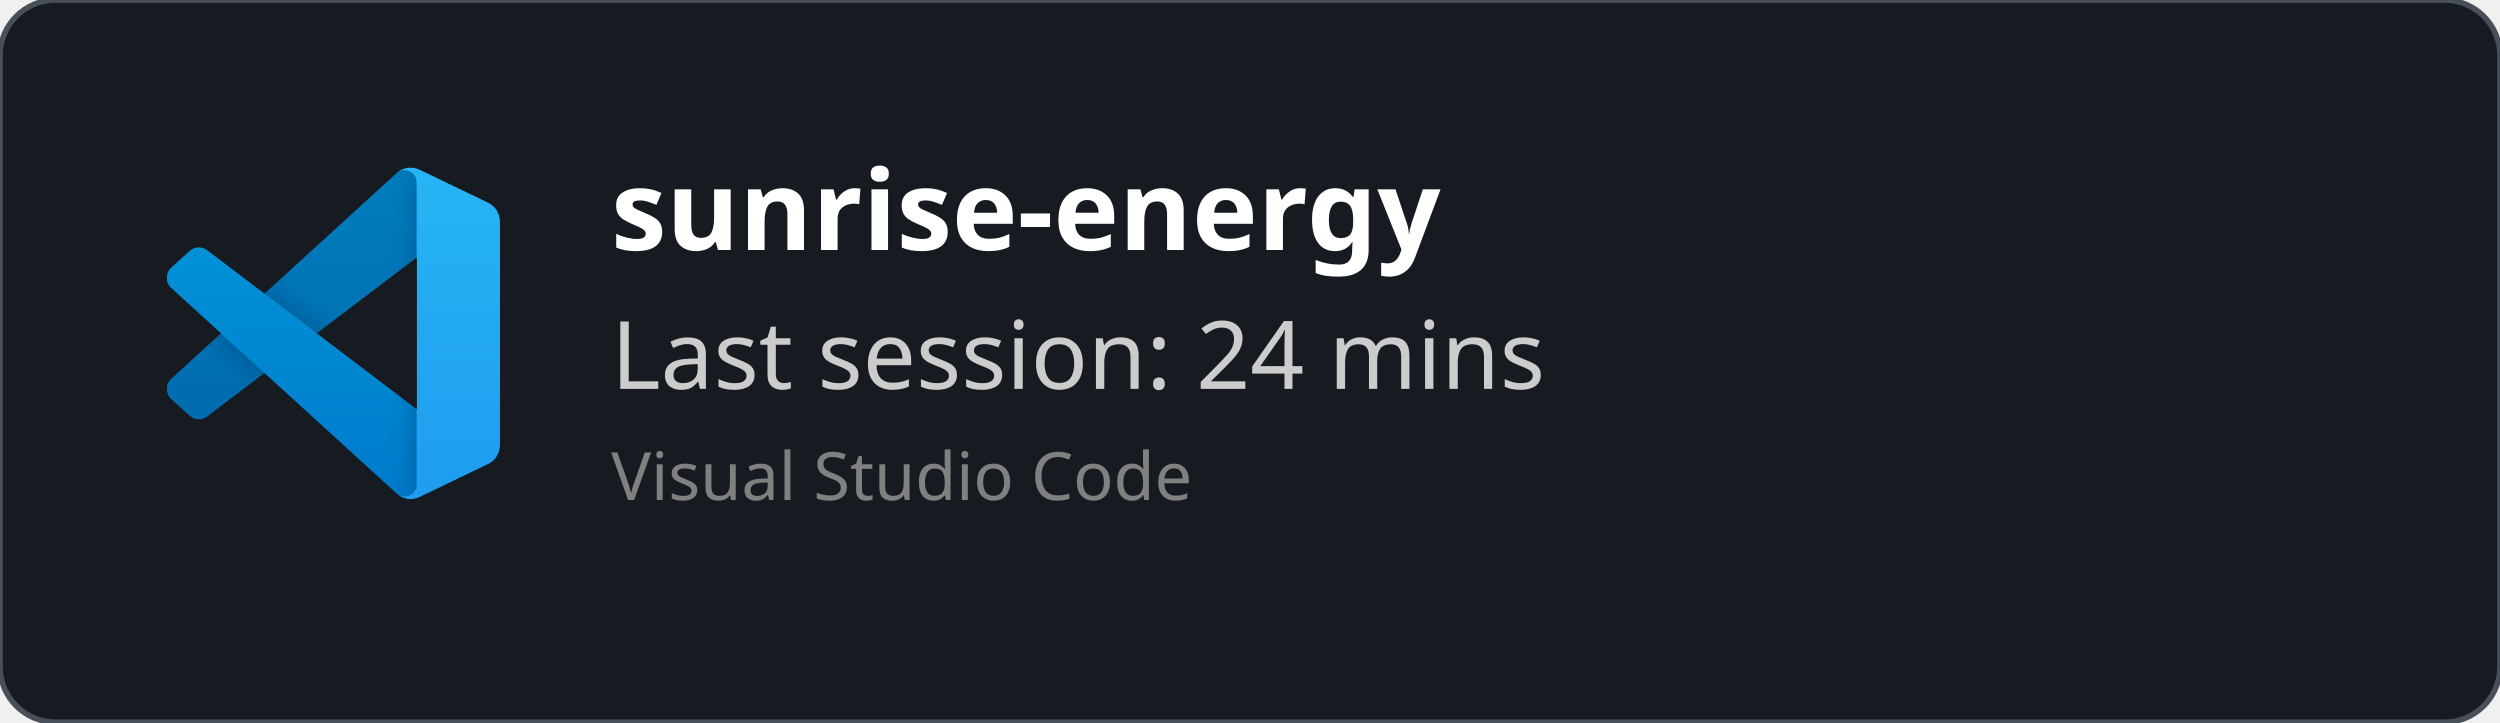
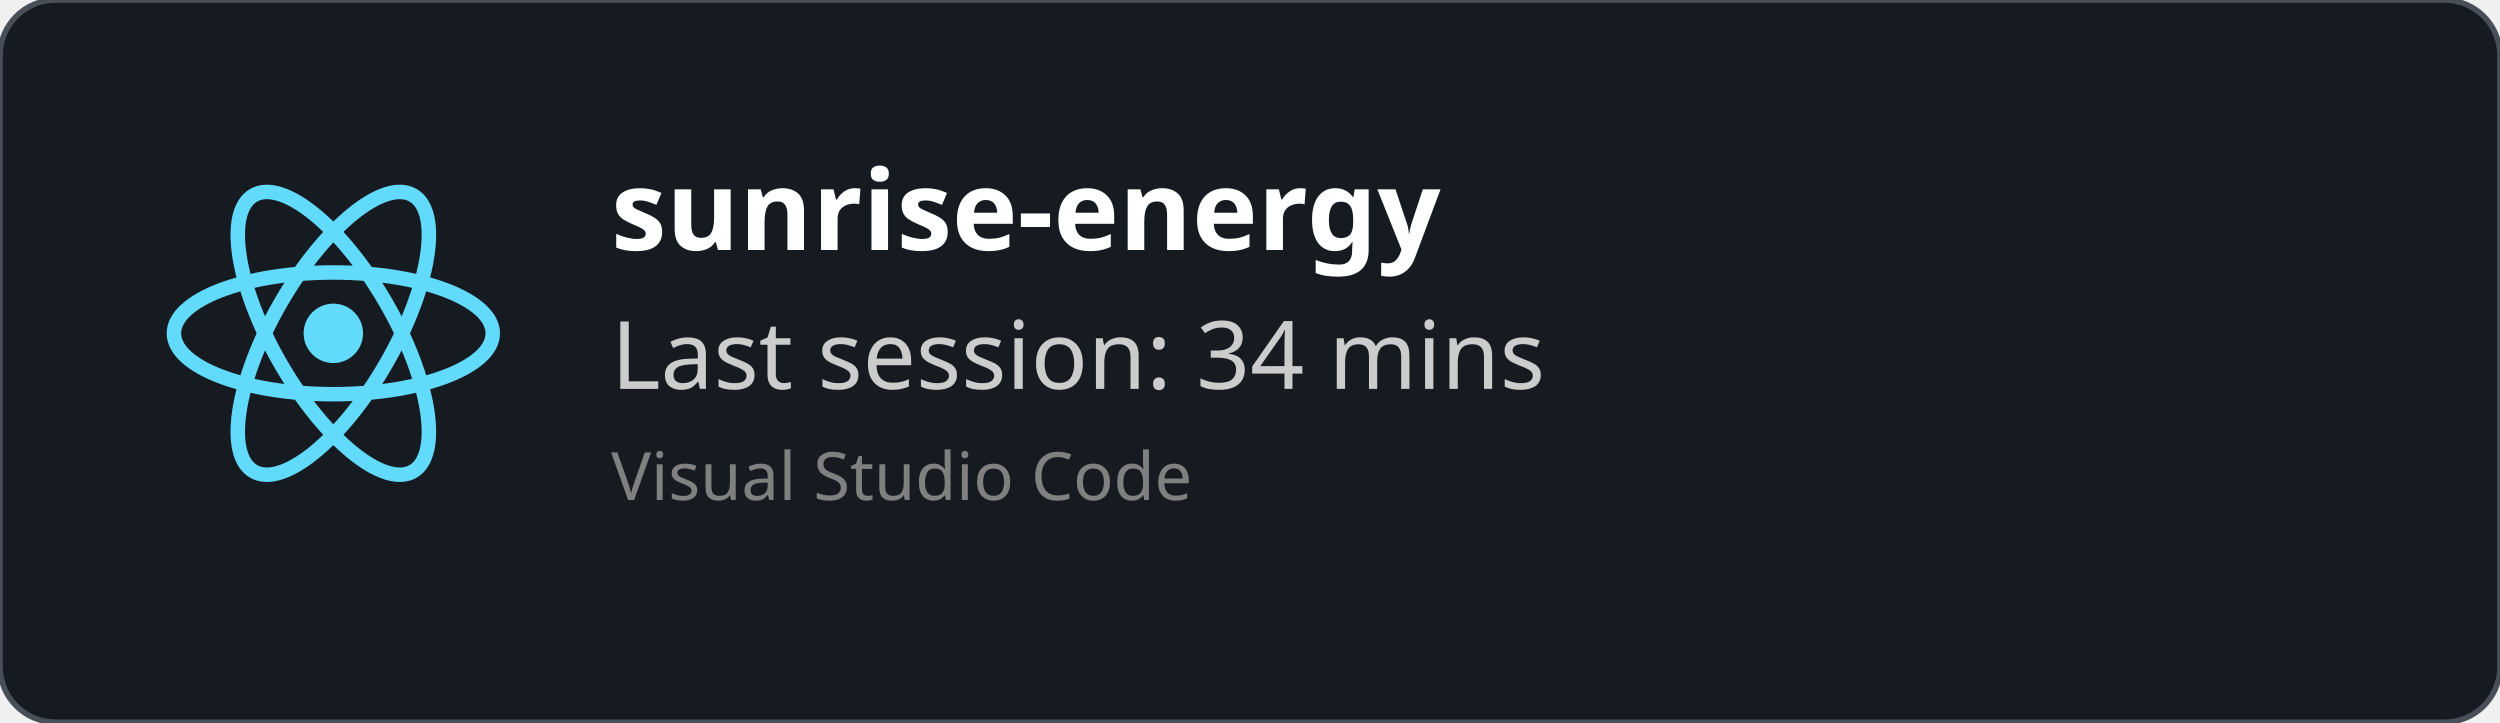
<svg xmlns="http://www.w3.org/2000/svg" width="450" height="130" viewBox="0 0 450 130" fill="none" role="img">
  <style>
    *{
        font-family: 'Segoe UI', Ubuntu, monospace
    }
    </style>
  <defs>
    <clipPath id="horizontalClip" x="20" y="20" width="500" height="200">
      <rect x="90" y="20" width="300" height="50" />
    </clipPath>
  </defs>
  <rect width="450" height="130" fill="rgba(22,27,34)" stroke="#484f58" stroke-width="1" fill-opacity="1" stroke-opacity="1" x="0" y="0" rx="10px" ry="10px">
    </rect>
-   <svg width="60" height="60" x="30" y="30" viewBox="0 0 100 100" fill="none" id="vscode">
-     <mask id="mask0" mask-type="alpha" maskUnits="userSpaceOnUse" x="0" y="0" width="100" height="100">
-       <path fill-rule="evenodd" clip-rule="evenodd" d="M70.912 99.317C72.487 99.931 74.283 99.891 75.873 99.126L96.461 89.22C98.624 88.179 100 85.989 100 83.587V16.413C100 14.011 98.624 11.822 96.461 10.781L75.873 0.874C73.786 -0.13 71.345 0.116 69.513 1.447C69.252 1.637 69.003 1.849 68.769 2.083L29.355 38.041L12.187 25.01C10.589 23.797 8.354 23.896 6.869 25.246L1.363 30.255C-0.453 31.906 -0.455 34.763 1.359 36.417L16.247 50L1.359 63.583C-0.455 65.237 -0.453 68.094 1.363 69.745L6.869 74.754C8.354 76.104 10.589 76.204 12.187 74.99L29.355 61.959L68.769 97.917C69.392 98.541 70.125 99.01 70.912 99.317ZM75.015 27.299L45.109 50L75.015 72.701V27.299Z" fill="white" />
-     </mask>
-     <g mask="url(#mask0)">
-       <path d="M96.461 10.796L75.857 0.876C73.472 -0.273 70.622 0.212 68.75 2.083L1.299 63.583C-0.516 65.237 -0.514 68.094 1.303 69.745L6.813 74.754C8.298 76.104 10.535 76.204 12.134 74.99L93.361 13.37C96.086 11.303 100 13.246 100 16.667V16.427C100 14.027 98.625 11.838 96.461 10.796Z" fill="#0065A9" />
-       <g filter="url(#filter0_d)">
-         <path d="M96.461 89.204L75.857 99.124C73.472 100.273 70.622 99.788 68.75 97.917L1.299 36.417C-0.516 34.763 -0.514 31.906 1.303 30.255L6.813 25.246C8.298 23.896 10.535 23.796 12.134 25.009L93.361 86.63C96.086 88.697 100 86.754 100 83.333V83.573C100 85.974 98.625 88.162 96.461 89.204Z" fill="#007ACC" />
-       </g>
-       <g filter="url(#filter1_d)">
-         <path d="M75.858 99.126C73.472 100.274 70.622 99.788 68.75 97.917C71.056 100.223 75 98.59 75 95.328V4.672C75 1.41 71.056 -0.223 68.75 2.083C70.622 0.211 73.472 -0.274 75.858 0.874L96.459 10.781C98.623 11.822 100 14.011 100 16.413V83.587C100 85.989 98.623 88.179 96.459 89.22L75.858 99.126Z" fill="#1F9CF0" />
-       </g>
-       <g style="mix-blend-mode:overlay" opacity="0.25">
-         <path fill-rule="evenodd" clip-rule="evenodd" d="M70.851 99.317C72.426 99.931 74.222 99.891 75.812 99.126L96.4 89.22C98.563 88.179 99.939 85.989 99.939 83.587V16.413C99.939 14.011 98.564 11.822 96.4 10.781L75.812 0.874C73.725 -0.13 71.284 0.116 69.453 1.447C69.191 1.637 68.942 1.849 68.708 2.083L29.294 38.041L12.126 25.01C10.528 23.796 8.293 23.896 6.809 25.246L1.302 30.255C-0.513 31.906 -0.515 34.763 1.298 36.417L16.186 50L1.298 63.583C-0.515 65.237 -0.513 68.094 1.302 69.745L6.809 74.754C8.293 76.104 10.528 76.204 12.126 74.99L29.294 61.959L68.708 97.917C69.332 98.54 70.064 99.01 70.851 99.317ZM74.954 27.299L45.048 50L74.954 72.701V27.299Z" fill="url(#paint0_linear)" />
-       </g>
+   <svg height="60" width="60" x="30" y="30" viewBox="-11.5 -10.232 23 20.463">
+     <circle cx="0" cy="0" r="2.05" fill="#61dafb" />
+     <g stroke="#61dafb" stroke-width="1" fill="none">
+       <ellipse rx="11" ry="4.2" />
+       <ellipse rx="11" ry="4.2" transform="rotate(60)" />
+       <ellipse rx="11" ry="4.2" transform="rotate(120)" />
    </g>
-     <defs>
-       <filter id="filter0_d" x="-8.394" y="15.829" width="116.727" height="92.246" filterUnits="userSpaceOnUse" color-interpolation-filters="sRGB">
-         <feFlood flood-opacity="0" result="BackgroundImageFix" />
-         <feColorMatrix in="SourceAlpha" type="matrix" values="0 0 0 0 0 0 0 0 0 0 0 0 0 0 0 0 0 0 127 0" />
-         <feOffset />
-         <feGaussianBlur stdDeviation="4.167" />
-         <feColorMatrix type="matrix" values="0 0 0 0 0 0 0 0 0 0 0 0 0 0 0 0 0 0 0.25 0" />
-         <feBlend mode="overlay" in2="BackgroundImageFix" result="effect1_dropShadow" />
-         <feBlend mode="normal" in="SourceGraphic" in2="effect1_dropShadow" result="shape" />
-       </filter>
-       <filter id="filter1_d" x="60.417" y="-8.076" width="47.917" height="116.151" filterUnits="userSpaceOnUse" color-interpolation-filters="sRGB">
-         <feFlood flood-opacity="0" result="BackgroundImageFix" />
-         <feColorMatrix in="SourceAlpha" type="matrix" values="0 0 0 0 0 0 0 0 0 0 0 0 0 0 0 0 0 0 127 0" />
-         <feOffset />
-         <feGaussianBlur stdDeviation="4.167" />
-         <feColorMatrix type="matrix" values="0 0 0 0 0 0 0 0 0 0 0 0 0 0 0 0 0 0 0.25 0" />
-         <feBlend mode="overlay" in2="BackgroundImageFix" result="effect1_dropShadow" />
-         <feBlend mode="normal" in="SourceGraphic" in2="effect1_dropShadow" result="shape" />
-       </filter>
-       <linearGradient id="paint0_linear" x1="49.939" y1="0.258" x2="49.939" y2="99.742" gradientUnits="userSpaceOnUse">
-         <stop stop-color="white" />
-         <stop offset="1" stop-color="white" stop-opacity="0" />
-       </linearGradient>
-     </defs>
  </svg>
  <text x="110" y="45" font-size="20" clip-path="url(#horizontalClip)" font-weight="bold" font-family="Ubuntu" fill="white">
    sunrise-energy
    </text>
  <text x="110" y="70" font-size="17px" font-family="Ubuntu" fill="#ccc">
-     Last session: 24 mins
+     Last session: 34 mins
    </text>
  <text x="110" y="90" font-size="12px" font-family="Ubuntu" fill="grey">
    Visual Studio Code
    </text>
</svg>
